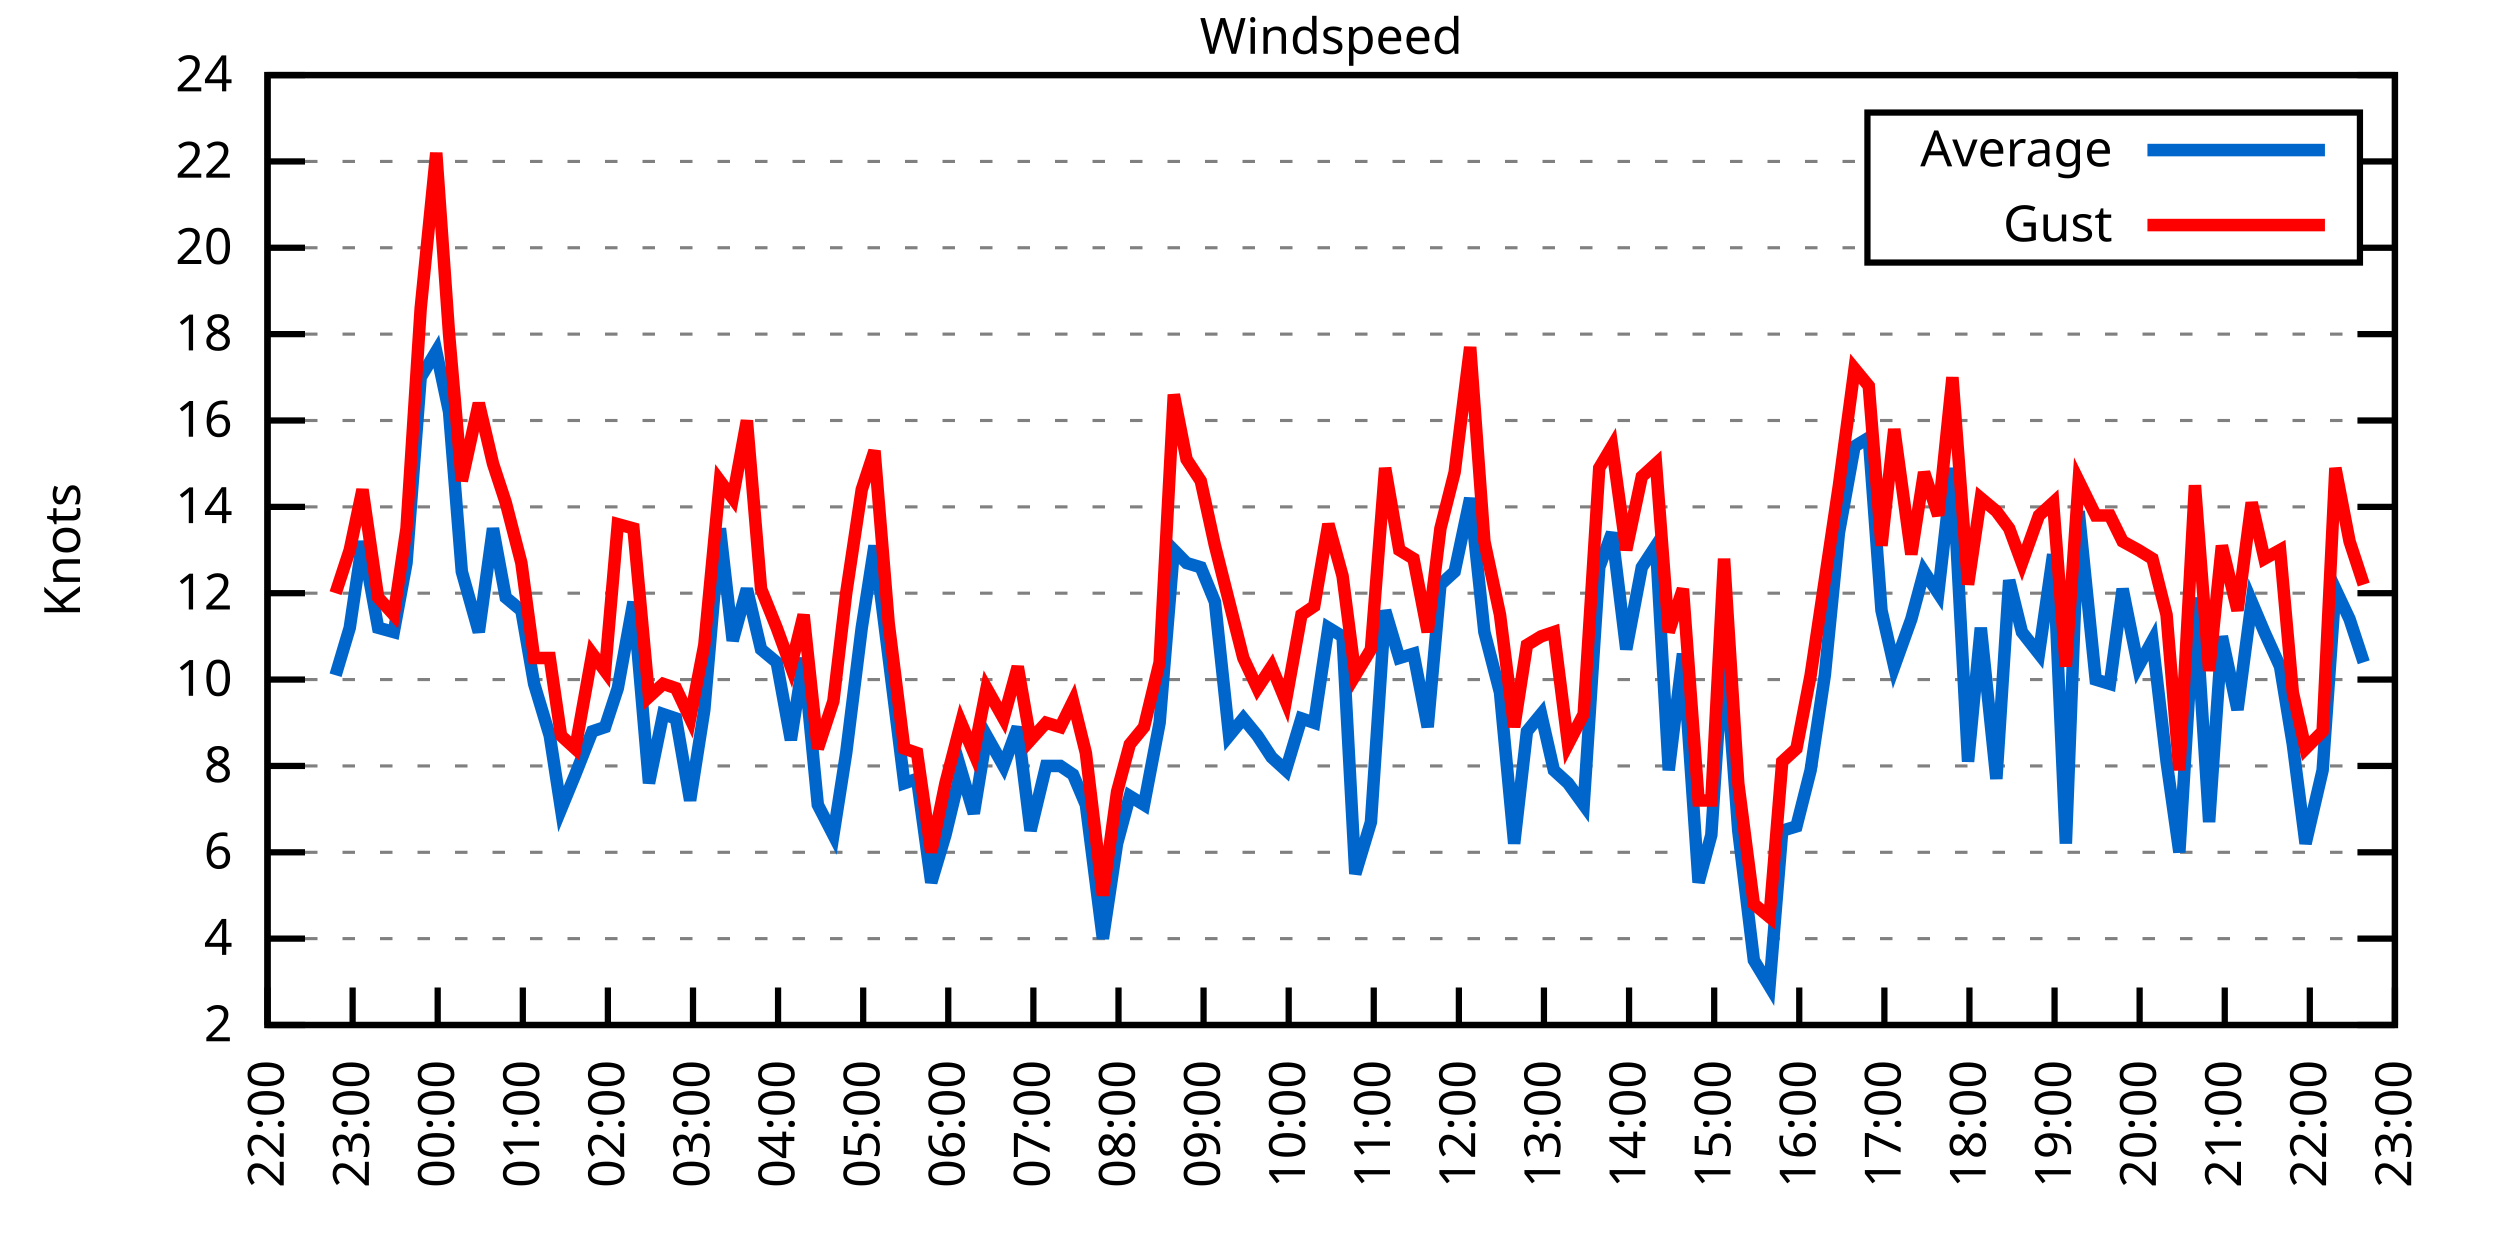
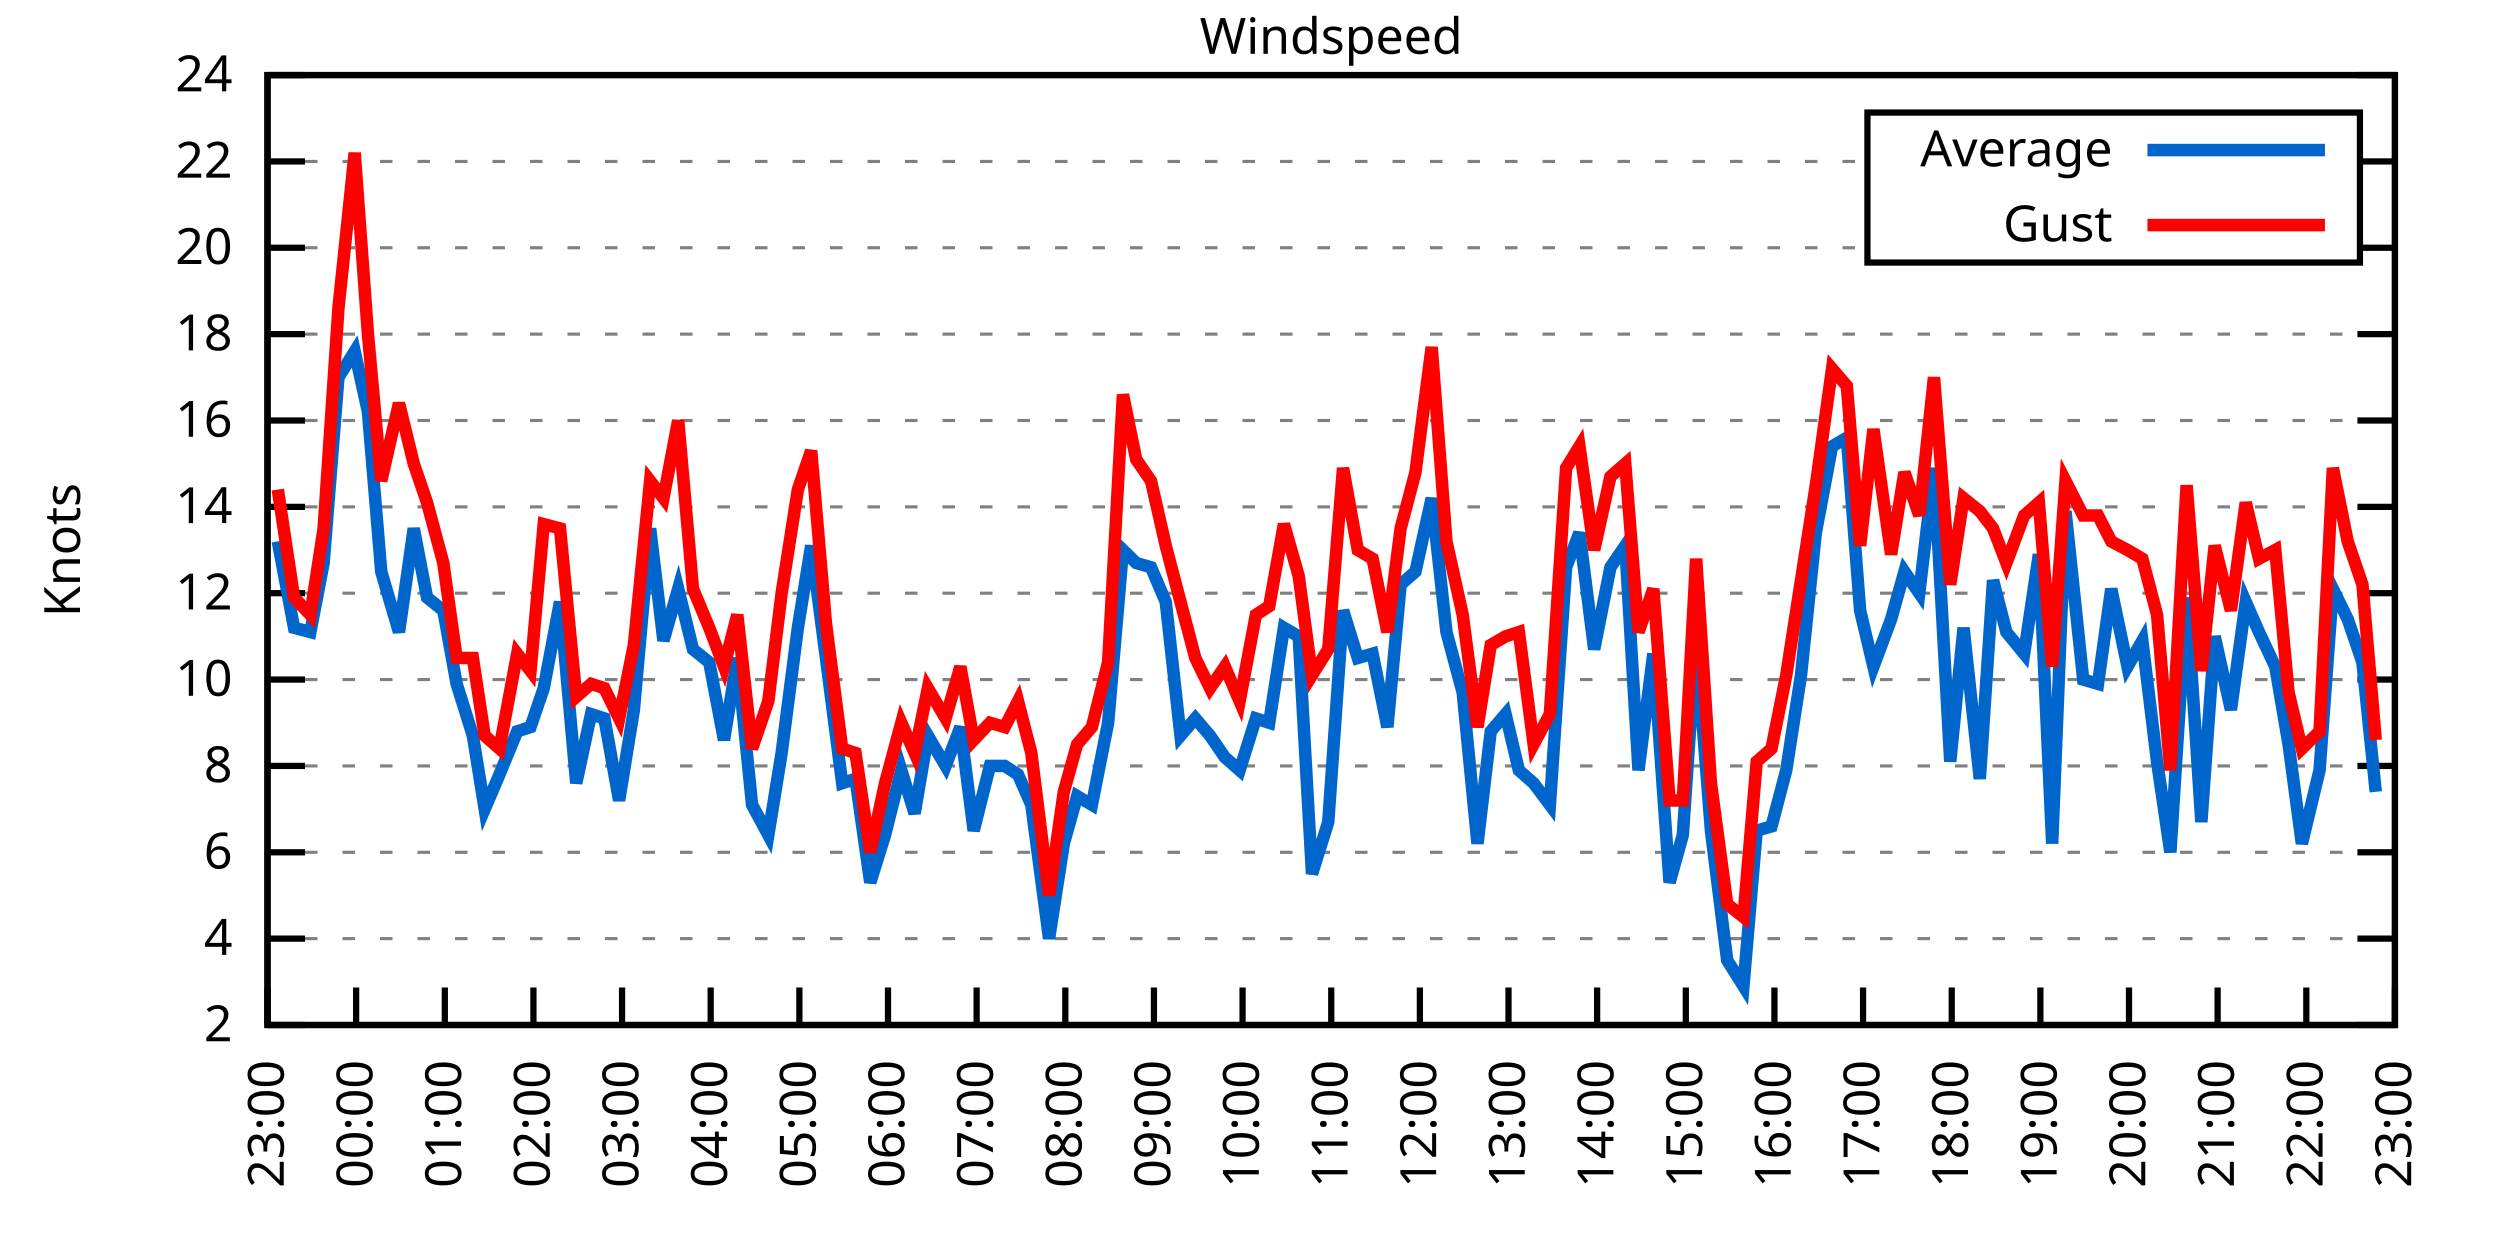
<svg xmlns="http://www.w3.org/2000/svg" xmlns:xlink="http://www.w3.org/1999/xlink" width="400" height="200" viewBox="0 0 400 200">
  <g id="gnuplot_canvas">
    <rect x="0" y="0" width="400" height="200" fill="none" />
    <defs>
      <circle id="gpDot" r="0.5" stroke-width="0.5" stroke="currentColor" />
      <path id="gpPt0" stroke-width="0.333" stroke="currentColor" d="M-1,0 h2 M0,-1 v2" />
      <path id="gpPt1" stroke-width="0.333" stroke="currentColor" d="M-1,-1 L1,1 M1,-1 L-1,1" />
      <path id="gpPt2" stroke-width="0.333" stroke="currentColor" d="M-1,0 L1,0 M0,-1 L0,1 M-1,-1 L1,1 M-1,1 L1,-1" />
      <rect id="gpPt3" stroke-width="0.333" stroke="currentColor" x="-1" y="-1" width="2" height="2" />
      <rect id="gpPt4" stroke-width="0.333" stroke="currentColor" fill="currentColor" x="-1" y="-1" width="2" height="2" />
      <circle id="gpPt5" stroke-width="0.333" stroke="currentColor" cx="0" cy="0" r="1" />
      <use xlink:href="#gpPt5" id="gpPt6" fill="currentColor" stroke="none" />
      <path id="gpPt7" stroke-width="0.333" stroke="currentColor" d="M0,-1.33 L-1.33,0.67 L1.33,0.67 z" />
      <use xlink:href="#gpPt7" id="gpPt8" fill="currentColor" stroke="none" />
      <use xlink:href="#gpPt7" id="gpPt9" stroke="currentColor" transform="rotate(180)" />
      <use xlink:href="#gpPt9" id="gpPt10" fill="currentColor" stroke="none" />
      <use xlink:href="#gpPt3" id="gpPt11" stroke="currentColor" transform="rotate(45)" />
      <use xlink:href="#gpPt11" id="gpPt12" fill="currentColor" stroke="none" />
      <path id="gpPt13" stroke-width="0.333" stroke="currentColor" d="M0,1.330 L1.265,0.411 L0.782,-1.067 L-0.782,-1.076 L-1.265,0.411 z" />
      <use xlink:href="#gpPt13" id="gpPt14" fill="currentColor" stroke="none" />
      <filter id="textbox" filterUnits="objectBoundingBox" x="0" y="0" height="1" width="1">
        <feFlood flood-color="white" flood-opacity="1" result="bgnd" />
        <feComposite in="SourceGraphic" in2="bgnd" operator="atop" />
      </filter>
      <filter id="greybox" filterUnits="objectBoundingBox" x="0" y="0" height="1" width="1">
        <feFlood flood-color="lightgrey" flood-opacity="1" result="grey" />
        <feComposite in="SourceGraphic" in2="grey" operator="atop" />
      </filter>
    </defs>
    <g fill="none" color="white" stroke="currentColor" stroke-width="1.00" stroke-linecap="butt" stroke-linejoin="miter">
</g>
    <g fill="none" color="black" stroke="currentColor" stroke-width="1.00" stroke-linecap="butt" stroke-linejoin="miter">
      <g stroke="none" shape-rendering="crispEdges">
        <polygon fill="rgb(255, 255, 255)" points="42.80,164.00 383.18,164.00 383.18,12.02 42.80,12.02 " />
      </g>
    </g>
    <g fill="none" color="black" stroke="currentColor" stroke-width="1.00" stroke-linecap="butt" stroke-linejoin="miter">
</g>
    <g fill="none" color="black" stroke="black" stroke-width="0.50" stroke-linecap="butt" stroke-linejoin="miter">
</g>
    <g fill="none" color="gray" stroke="currentColor" stroke-width="0.50" stroke-linecap="butt" stroke-linejoin="miter">
      <path stroke="gray" stroke-dasharray="2,4" class="gridline" d="M42.80,164.00 L383.19,164.00  " />
    </g>
    <g fill="none" color="gray" stroke="gray" stroke-width="1.00" stroke-linecap="butt" stroke-linejoin="miter">
</g>
    <g fill="none" color="black" stroke="currentColor" stroke-width="1.00" stroke-linecap="butt" stroke-linejoin="miter">
      <path stroke="black" d="M42.80,164.00 L48.80,164.00 M383.19,164.00 L377.19,164.00  " />
      <g transform="translate(37.20,166.60)" stroke="none" fill="black" font-family="Sans" font-size="8.00" text-anchor="end">
        <text>
          <tspan font-family="Sans"> 2</tspan>
        </text>
      </g>
    </g>
    <g fill="none" color="black" stroke="currentColor" stroke-width="1.00" stroke-linecap="butt" stroke-linejoin="miter">
</g>
    <g fill="none" color="black" stroke="black" stroke-width="0.50" stroke-linecap="butt" stroke-linejoin="miter">
</g>
    <g fill="none" color="gray" stroke="currentColor" stroke-width="0.50" stroke-linecap="butt" stroke-linejoin="miter">
      <path stroke="gray" stroke-dasharray="2,4" class="gridline" d="M42.80,150.18 L383.19,150.18  " />
    </g>
    <g fill="none" color="gray" stroke="gray" stroke-width="1.00" stroke-linecap="butt" stroke-linejoin="miter">
</g>
    <g fill="none" color="black" stroke="currentColor" stroke-width="1.00" stroke-linecap="butt" stroke-linejoin="miter">
      <path stroke="black" d="M42.80,150.18 L48.80,150.18 M383.19,150.18 L377.19,150.18  " />
      <g transform="translate(37.20,152.78)" stroke="none" fill="black" font-family="Sans" font-size="8.00" text-anchor="end">
        <text>
          <tspan font-family="Sans"> 4</tspan>
        </text>
      </g>
    </g>
    <g fill="none" color="black" stroke="currentColor" stroke-width="1.00" stroke-linecap="butt" stroke-linejoin="miter">
</g>
    <g fill="none" color="black" stroke="black" stroke-width="0.50" stroke-linecap="butt" stroke-linejoin="miter">
</g>
    <g fill="none" color="gray" stroke="currentColor" stroke-width="0.50" stroke-linecap="butt" stroke-linejoin="miter">
      <path stroke="gray" stroke-dasharray="2,4" class="gridline" d="M42.80,136.37 L383.19,136.37  " />
    </g>
    <g fill="none" color="gray" stroke="gray" stroke-width="1.00" stroke-linecap="butt" stroke-linejoin="miter">
</g>
    <g fill="none" color="black" stroke="currentColor" stroke-width="1.00" stroke-linecap="butt" stroke-linejoin="miter">
      <path stroke="black" d="M42.80,136.37 L48.80,136.37 M383.19,136.37 L377.19,136.37  " />
      <g transform="translate(37.20,138.97)" stroke="none" fill="black" font-family="Sans" font-size="8.00" text-anchor="end">
        <text>
          <tspan font-family="Sans"> 6</tspan>
        </text>
      </g>
    </g>
    <g fill="none" color="black" stroke="currentColor" stroke-width="1.00" stroke-linecap="butt" stroke-linejoin="miter">
</g>
    <g fill="none" color="black" stroke="black" stroke-width="0.50" stroke-linecap="butt" stroke-linejoin="miter">
</g>
    <g fill="none" color="gray" stroke="currentColor" stroke-width="0.50" stroke-linecap="butt" stroke-linejoin="miter">
      <path stroke="gray" stroke-dasharray="2,4" class="gridline" d="M42.80,122.55 L383.19,122.55  " />
    </g>
    <g fill="none" color="gray" stroke="gray" stroke-width="1.00" stroke-linecap="butt" stroke-linejoin="miter">
</g>
    <g fill="none" color="black" stroke="currentColor" stroke-width="1.00" stroke-linecap="butt" stroke-linejoin="miter">
      <path stroke="black" d="M42.80,122.55 L48.80,122.55 M383.19,122.55 L377.19,122.55  " />
      <g transform="translate(37.20,125.15)" stroke="none" fill="black" font-family="Sans" font-size="8.00" text-anchor="end">
        <text>
          <tspan font-family="Sans"> 8</tspan>
        </text>
      </g>
    </g>
    <g fill="none" color="black" stroke="currentColor" stroke-width="1.00" stroke-linecap="butt" stroke-linejoin="miter">
</g>
    <g fill="none" color="black" stroke="black" stroke-width="0.50" stroke-linecap="butt" stroke-linejoin="miter">
</g>
    <g fill="none" color="gray" stroke="currentColor" stroke-width="0.50" stroke-linecap="butt" stroke-linejoin="miter">
      <path stroke="gray" stroke-dasharray="2,4" class="gridline" d="M42.80,108.73 L383.19,108.73  " />
    </g>
    <g fill="none" color="gray" stroke="gray" stroke-width="1.00" stroke-linecap="butt" stroke-linejoin="miter">
</g>
    <g fill="none" color="black" stroke="currentColor" stroke-width="1.00" stroke-linecap="butt" stroke-linejoin="miter">
      <path stroke="black" d="M42.80,108.73 L48.80,108.73 M383.19,108.73 L377.19,108.73  " />
      <g transform="translate(37.20,111.33)" stroke="none" fill="black" font-family="Sans" font-size="8.00" text-anchor="end">
        <text>
          <tspan font-family="Sans"> 10</tspan>
        </text>
      </g>
    </g>
    <g fill="none" color="black" stroke="currentColor" stroke-width="1.00" stroke-linecap="butt" stroke-linejoin="miter">
</g>
    <g fill="none" color="black" stroke="black" stroke-width="0.50" stroke-linecap="butt" stroke-linejoin="miter">
</g>
    <g fill="none" color="gray" stroke="currentColor" stroke-width="0.50" stroke-linecap="butt" stroke-linejoin="miter">
      <path stroke="gray" stroke-dasharray="2,4" class="gridline" d="M42.80,94.91 L383.19,94.91  " />
    </g>
    <g fill="none" color="gray" stroke="gray" stroke-width="1.00" stroke-linecap="butt" stroke-linejoin="miter">
</g>
    <g fill="none" color="black" stroke="currentColor" stroke-width="1.00" stroke-linecap="butt" stroke-linejoin="miter">
      <path stroke="black" d="M42.80,94.91 L48.80,94.91 M383.19,94.91 L377.19,94.91  " />
      <g transform="translate(37.20,97.51)" stroke="none" fill="black" font-family="Sans" font-size="8.00" text-anchor="end">
        <text>
          <tspan font-family="Sans"> 12</tspan>
        </text>
      </g>
    </g>
    <g fill="none" color="black" stroke="currentColor" stroke-width="1.00" stroke-linecap="butt" stroke-linejoin="miter">
</g>
    <g fill="none" color="black" stroke="black" stroke-width="0.50" stroke-linecap="butt" stroke-linejoin="miter">
</g>
    <g fill="none" color="gray" stroke="currentColor" stroke-width="0.50" stroke-linecap="butt" stroke-linejoin="miter">
      <path stroke="gray" stroke-dasharray="2,4" class="gridline" d="M42.80,81.10 L383.19,81.10  " />
    </g>
    <g fill="none" color="gray" stroke="gray" stroke-width="1.00" stroke-linecap="butt" stroke-linejoin="miter">
</g>
    <g fill="none" color="black" stroke="currentColor" stroke-width="1.00" stroke-linecap="butt" stroke-linejoin="miter">
      <path stroke="black" d="M42.80,81.10 L48.80,81.10 M383.19,81.10 L377.19,81.10  " />
      <g transform="translate(37.20,83.70)" stroke="none" fill="black" font-family="Sans" font-size="8.00" text-anchor="end">
        <text>
          <tspan font-family="Sans"> 14</tspan>
        </text>
      </g>
    </g>
    <g fill="none" color="black" stroke="currentColor" stroke-width="1.00" stroke-linecap="butt" stroke-linejoin="miter">
</g>
    <g fill="none" color="black" stroke="black" stroke-width="0.50" stroke-linecap="butt" stroke-linejoin="miter">
</g>
    <g fill="none" color="gray" stroke="currentColor" stroke-width="0.50" stroke-linecap="butt" stroke-linejoin="miter">
      <path stroke="gray" stroke-dasharray="2,4" class="gridline" d="M42.80,67.28 L383.19,67.28  " />
    </g>
    <g fill="none" color="gray" stroke="gray" stroke-width="1.00" stroke-linecap="butt" stroke-linejoin="miter">
</g>
    <g fill="none" color="black" stroke="currentColor" stroke-width="1.00" stroke-linecap="butt" stroke-linejoin="miter">
      <path stroke="black" d="M42.80,67.28 L48.80,67.28 M383.19,67.28 L377.19,67.28  " />
      <g transform="translate(37.20,69.88)" stroke="none" fill="black" font-family="Sans" font-size="8.00" text-anchor="end">
        <text>
          <tspan font-family="Sans"> 16</tspan>
        </text>
      </g>
    </g>
    <g fill="none" color="black" stroke="currentColor" stroke-width="1.00" stroke-linecap="butt" stroke-linejoin="miter">
</g>
    <g fill="none" color="black" stroke="black" stroke-width="0.50" stroke-linecap="butt" stroke-linejoin="miter">
</g>
    <g fill="none" color="gray" stroke="currentColor" stroke-width="0.50" stroke-linecap="butt" stroke-linejoin="miter">
      <path stroke="gray" stroke-dasharray="2,4" class="gridline" d="M42.80,53.46 L383.19,53.46  " />
    </g>
    <g fill="none" color="gray" stroke="gray" stroke-width="1.00" stroke-linecap="butt" stroke-linejoin="miter">
</g>
    <g fill="none" color="black" stroke="currentColor" stroke-width="1.00" stroke-linecap="butt" stroke-linejoin="miter">
      <path stroke="black" d="M42.80,53.46 L48.80,53.46 M383.19,53.46 L377.19,53.46  " />
      <g transform="translate(37.20,56.06)" stroke="none" fill="black" font-family="Sans" font-size="8.00" text-anchor="end">
        <text>
          <tspan font-family="Sans"> 18</tspan>
        </text>
      </g>
    </g>
    <g fill="none" color="black" stroke="currentColor" stroke-width="1.00" stroke-linecap="butt" stroke-linejoin="miter">
</g>
    <g fill="none" color="black" stroke="black" stroke-width="0.50" stroke-linecap="butt" stroke-linejoin="miter">
</g>
    <g fill="none" color="gray" stroke="currentColor" stroke-width="0.50" stroke-linecap="butt" stroke-linejoin="miter">
      <path stroke="gray" stroke-dasharray="2,4" class="gridline" d="M42.80,39.64 L298.79,39.64 M377.59,39.64 L383.19,39.64  " />
    </g>
    <g fill="none" color="gray" stroke="gray" stroke-width="1.00" stroke-linecap="butt" stroke-linejoin="miter">
</g>
    <g fill="none" color="black" stroke="currentColor" stroke-width="1.00" stroke-linecap="butt" stroke-linejoin="miter">
      <path stroke="black" d="M42.80,39.64 L48.80,39.64 M383.19,39.64 L377.19,39.64  " />
      <g transform="translate(37.20,42.24)" stroke="none" fill="black" font-family="Sans" font-size="8.00" text-anchor="end">
        <text>
          <tspan font-family="Sans"> 20</tspan>
        </text>
      </g>
    </g>
    <g fill="none" color="black" stroke="currentColor" stroke-width="1.00" stroke-linecap="butt" stroke-linejoin="miter">
</g>
    <g fill="none" color="black" stroke="black" stroke-width="0.50" stroke-linecap="butt" stroke-linejoin="miter">
</g>
    <g fill="none" color="gray" stroke="currentColor" stroke-width="0.50" stroke-linecap="butt" stroke-linejoin="miter">
      <path stroke="gray" stroke-dasharray="2,4" class="gridline" d="M42.80,25.83 L298.79,25.83 M377.59,25.83 L383.19,25.83  " />
    </g>
    <g fill="none" color="gray" stroke="gray" stroke-width="1.00" stroke-linecap="butt" stroke-linejoin="miter">
</g>
    <g fill="none" color="black" stroke="currentColor" stroke-width="1.00" stroke-linecap="butt" stroke-linejoin="miter">
      <path stroke="black" d="M42.80,25.83 L48.80,25.83 M383.19,25.83 L377.19,25.83  " />
      <g transform="translate(37.20,28.43)" stroke="none" fill="black" font-family="Sans" font-size="8.00" text-anchor="end">
        <text>
          <tspan font-family="Sans"> 22</tspan>
        </text>
      </g>
    </g>
    <g fill="none" color="black" stroke="currentColor" stroke-width="1.00" stroke-linecap="butt" stroke-linejoin="miter">
</g>
    <g fill="none" color="black" stroke="black" stroke-width="0.50" stroke-linecap="butt" stroke-linejoin="miter">
</g>
    <g fill="none" color="gray" stroke="currentColor" stroke-width="0.50" stroke-linecap="butt" stroke-linejoin="miter">
      <path stroke="gray" stroke-dasharray="2,4" class="gridline" d="M42.80,12.01 L383.19,12.01  " />
    </g>
    <g fill="none" color="gray" stroke="gray" stroke-width="1.00" stroke-linecap="butt" stroke-linejoin="miter">
</g>
    <g fill="none" color="black" stroke="currentColor" stroke-width="1.00" stroke-linecap="butt" stroke-linejoin="miter">
      <path stroke="black" d="M42.80,12.01 L48.80,12.01 M383.19,12.01 L377.19,12.01  " />
      <g transform="translate(37.20,14.61)" stroke="none" fill="black" font-family="Sans" font-size="8.00" text-anchor="end">
        <text>
          <tspan font-family="Sans"> 24</tspan>
        </text>
      </g>
    </g>
    <g fill="none" color="black" stroke="currentColor" stroke-width="1.00" stroke-linecap="butt" stroke-linejoin="miter">
      <path stroke="black" d="M42.80,164.00 L42.80,158.00  " />
      <g transform="translate(45.40,169.60) rotate(270.00)" stroke="none" fill="black" font-family="Sans" font-size="8.00" text-anchor="end">
        <text>
-           <tspan font-family="Sans">22:00</tspan>
-         </text>
-       </g>
-     </g>
-     <g fill="none" color="black" stroke="currentColor" stroke-width="1.00" stroke-linecap="butt" stroke-linejoin="miter">
-       <path stroke="black" d="M56.42,164.00 L56.42,158.00  " />
-       <g transform="translate(59.02,169.60) rotate(270.00)" stroke="none" fill="black" font-family="Sans" font-size="8.00" text-anchor="end">
-         <text>
          <tspan font-family="Sans">23:00</tspan>
        </text>
      </g>
    </g>
    <g fill="none" color="black" stroke="currentColor" stroke-width="1.00" stroke-linecap="butt" stroke-linejoin="miter">
-       <path stroke="black" d="M70.03,164.00 L70.03,158.00  " />
-       <g transform="translate(72.63,169.60) rotate(270.00)" stroke="none" fill="black" font-family="Sans" font-size="8.00" text-anchor="end">
+       <path stroke="black" d="M56.98,164.00 L56.98,158.00  " />
+       <g transform="translate(59.58,169.60) rotate(270.00)" stroke="none" fill="black" font-family="Sans" font-size="8.00" text-anchor="end">
        <text>
          <tspan font-family="Sans">00:00</tspan>
        </text>
      </g>
    </g>
    <g fill="none" color="black" stroke="currentColor" stroke-width="1.00" stroke-linecap="butt" stroke-linejoin="miter">
-       <path stroke="black" d="M83.65,164.00 L83.65,158.00  " />
-       <g transform="translate(86.25,169.60) rotate(270.00)" stroke="none" fill="black" font-family="Sans" font-size="8.00" text-anchor="end">
+       <path stroke="black" d="M71.17,164.00 L71.17,158.00  " />
+       <g transform="translate(73.77,169.60) rotate(270.00)" stroke="none" fill="black" font-family="Sans" font-size="8.00" text-anchor="end">
        <text>
          <tspan font-family="Sans">01:00</tspan>
        </text>
      </g>
    </g>
    <g fill="none" color="black" stroke="currentColor" stroke-width="1.00" stroke-linecap="butt" stroke-linejoin="miter">
-       <path stroke="black" d="M97.26,164.00 L97.26,158.00  " />
-       <g transform="translate(99.86,169.60) rotate(270.00)" stroke="none" fill="black" font-family="Sans" font-size="8.00" text-anchor="end">
+       <path stroke="black" d="M85.35,164.00 L85.35,158.00  " />
+       <g transform="translate(87.95,169.60) rotate(270.00)" stroke="none" fill="black" font-family="Sans" font-size="8.00" text-anchor="end">
        <text>
          <tspan font-family="Sans">02:00</tspan>
        </text>
      </g>
    </g>
    <g fill="none" color="black" stroke="currentColor" stroke-width="1.00" stroke-linecap="butt" stroke-linejoin="miter">
-       <path stroke="black" d="M110.88,164.00 L110.88,158.00  " />
-       <g transform="translate(113.48,169.60) rotate(270.00)" stroke="none" fill="black" font-family="Sans" font-size="8.00" text-anchor="end">
+       <path stroke="black" d="M99.53,164.00 L99.53,158.00  " />
+       <g transform="translate(102.13,169.60) rotate(270.00)" stroke="none" fill="black" font-family="Sans" font-size="8.00" text-anchor="end">
        <text>
          <tspan font-family="Sans">03:00</tspan>
        </text>
      </g>
    </g>
    <g fill="none" color="black" stroke="currentColor" stroke-width="1.00" stroke-linecap="butt" stroke-linejoin="miter">
-       <path stroke="black" d="M124.49,164.00 L124.49,158.00  " />
-       <g transform="translate(127.09,169.60) rotate(270.00)" stroke="none" fill="black" font-family="Sans" font-size="8.00" text-anchor="end">
+       <path stroke="black" d="M113.71,164.00 L113.71,158.00  " />
+       <g transform="translate(116.31,169.60) rotate(270.00)" stroke="none" fill="black" font-family="Sans" font-size="8.00" text-anchor="end">
        <text>
          <tspan font-family="Sans">04:00</tspan>
        </text>
      </g>
    </g>
    <g fill="none" color="black" stroke="currentColor" stroke-width="1.00" stroke-linecap="butt" stroke-linejoin="miter">
-       <path stroke="black" d="M138.11,164.00 L138.11,158.00  " />
-       <g transform="translate(140.71,169.60) rotate(270.00)" stroke="none" fill="black" font-family="Sans" font-size="8.00" text-anchor="end">
+       <path stroke="black" d="M127.90,164.00 L127.90,158.00  " />
+       <g transform="translate(130.50,169.60) rotate(270.00)" stroke="none" fill="black" font-family="Sans" font-size="8.00" text-anchor="end">
        <text>
          <tspan font-family="Sans">05:00</tspan>
        </text>
      </g>
    </g>
    <g fill="none" color="black" stroke="currentColor" stroke-width="1.00" stroke-linecap="butt" stroke-linejoin="miter">
-       <path stroke="black" d="M151.72,164.00 L151.72,158.00  " />
-       <g transform="translate(154.32,169.60) rotate(270.00)" stroke="none" fill="black" font-family="Sans" font-size="8.00" text-anchor="end">
+       <path stroke="black" d="M142.08,164.00 L142.08,158.00  " />
+       <g transform="translate(144.68,169.60) rotate(270.00)" stroke="none" fill="black" font-family="Sans" font-size="8.00" text-anchor="end">
        <text>
          <tspan font-family="Sans">06:00</tspan>
        </text>
      </g>
    </g>
    <g fill="none" color="black" stroke="currentColor" stroke-width="1.00" stroke-linecap="butt" stroke-linejoin="miter">
-       <path stroke="black" d="M165.34,164.00 L165.34,158.00  " />
-       <g transform="translate(167.94,169.60) rotate(270.00)" stroke="none" fill="black" font-family="Sans" font-size="8.00" text-anchor="end">
+       <path stroke="black" d="M156.26,164.00 L156.26,158.00  " />
+       <g transform="translate(158.86,169.60) rotate(270.00)" stroke="none" fill="black" font-family="Sans" font-size="8.00" text-anchor="end">
        <text>
          <tspan font-family="Sans">07:00</tspan>
        </text>
      </g>
    </g>
    <g fill="none" color="black" stroke="currentColor" stroke-width="1.00" stroke-linecap="butt" stroke-linejoin="miter">
-       <path stroke="black" d="M178.96,164.00 L178.96,158.00  " />
-       <g transform="translate(181.56,169.60) rotate(270.00)" stroke="none" fill="black" font-family="Sans" font-size="8.00" text-anchor="end">
+       <path stroke="black" d="M170.45,164.00 L170.45,158.00  " />
+       <g transform="translate(173.05,169.60) rotate(270.00)" stroke="none" fill="black" font-family="Sans" font-size="8.00" text-anchor="end">
        <text>
          <tspan font-family="Sans">08:00</tspan>
        </text>
      </g>
    </g>
    <g fill="none" color="black" stroke="currentColor" stroke-width="1.00" stroke-linecap="butt" stroke-linejoin="miter">
-       <path stroke="black" d="M192.57,164.00 L192.57,158.00  " />
-       <g transform="translate(195.17,169.60) rotate(270.00)" stroke="none" fill="black" font-family="Sans" font-size="8.00" text-anchor="end">
+       <path stroke="black" d="M184.63,164.00 L184.63,158.00  " />
+       <g transform="translate(187.23,169.60) rotate(270.00)" stroke="none" fill="black" font-family="Sans" font-size="8.00" text-anchor="end">
        <text>
          <tspan font-family="Sans">09:00</tspan>
        </text>
      </g>
    </g>
    <g fill="none" color="black" stroke="currentColor" stroke-width="1.00" stroke-linecap="butt" stroke-linejoin="miter">
-       <path stroke="black" d="M206.19,164.00 L206.19,158.00  " />
-       <g transform="translate(208.79,169.60) rotate(270.00)" stroke="none" fill="black" font-family="Sans" font-size="8.00" text-anchor="end">
+       <path stroke="black" d="M198.81,164.00 L198.81,158.00  " />
+       <g transform="translate(201.41,169.60) rotate(270.00)" stroke="none" fill="black" font-family="Sans" font-size="8.00" text-anchor="end">
        <text>
          <tspan font-family="Sans">10:00</tspan>
        </text>
      </g>
    </g>
    <g fill="none" color="black" stroke="currentColor" stroke-width="1.00" stroke-linecap="butt" stroke-linejoin="miter">
-       <path stroke="black" d="M219.80,164.00 L219.80,158.00  " />
-       <g transform="translate(222.40,169.60) rotate(270.00)" stroke="none" fill="black" font-family="Sans" font-size="8.00" text-anchor="end">
+       <path stroke="black" d="M213.00,164.00 L213.00,158.00  " />
+       <g transform="translate(215.60,169.60) rotate(270.00)" stroke="none" fill="black" font-family="Sans" font-size="8.00" text-anchor="end">
        <text>
          <tspan font-family="Sans">11:00</tspan>
        </text>
      </g>
    </g>
    <g fill="none" color="black" stroke="currentColor" stroke-width="1.00" stroke-linecap="butt" stroke-linejoin="miter">
-       <path stroke="black" d="M233.42,164.00 L233.42,158.00  " />
-       <g transform="translate(236.02,169.60) rotate(270.00)" stroke="none" fill="black" font-family="Sans" font-size="8.00" text-anchor="end">
+       <path stroke="black" d="M227.18,164.00 L227.18,158.00  " />
+       <g transform="translate(229.78,169.60) rotate(270.00)" stroke="none" fill="black" font-family="Sans" font-size="8.00" text-anchor="end">
        <text>
          <tspan font-family="Sans">12:00</tspan>
        </text>
      </g>
    </g>
    <g fill="none" color="black" stroke="currentColor" stroke-width="1.00" stroke-linecap="butt" stroke-linejoin="miter">
-       <path stroke="black" d="M247.03,164.00 L247.03,158.00  " />
-       <g transform="translate(249.63,169.60) rotate(270.00)" stroke="none" fill="black" font-family="Sans" font-size="8.00" text-anchor="end">
+       <path stroke="black" d="M241.36,164.00 L241.36,158.00  " />
+       <g transform="translate(243.96,169.60) rotate(270.00)" stroke="none" fill="black" font-family="Sans" font-size="8.00" text-anchor="end">
        <text>
          <tspan font-family="Sans">13:00</tspan>
        </text>
      </g>
    </g>
    <g fill="none" color="black" stroke="currentColor" stroke-width="1.00" stroke-linecap="butt" stroke-linejoin="miter">
-       <path stroke="black" d="M260.65,164.00 L260.65,158.00  " />
-       <g transform="translate(263.25,169.60) rotate(270.00)" stroke="none" fill="black" font-family="Sans" font-size="8.00" text-anchor="end">
+       <path stroke="black" d="M255.54,164.00 L255.54,158.00  " />
+       <g transform="translate(258.14,169.60) rotate(270.00)" stroke="none" fill="black" font-family="Sans" font-size="8.00" text-anchor="end">
        <text>
          <tspan font-family="Sans">14:00</tspan>
        </text>
      </g>
    </g>
    <g fill="none" color="black" stroke="currentColor" stroke-width="1.00" stroke-linecap="butt" stroke-linejoin="miter">
-       <path stroke="black" d="M274.27,164.00 L274.27,158.00  " />
-       <g transform="translate(276.87,169.60) rotate(270.00)" stroke="none" fill="black" font-family="Sans" font-size="8.00" text-anchor="end">
+       <path stroke="black" d="M269.73,164.00 L269.73,158.00  " />
+       <g transform="translate(272.33,169.60) rotate(270.00)" stroke="none" fill="black" font-family="Sans" font-size="8.00" text-anchor="end">
        <text>
          <tspan font-family="Sans">15:00</tspan>
        </text>
      </g>
    </g>
    <g fill="none" color="black" stroke="currentColor" stroke-width="1.00" stroke-linecap="butt" stroke-linejoin="miter">
-       <path stroke="black" d="M287.88,164.00 L287.88,158.00  " />
-       <g transform="translate(290.48,169.60) rotate(270.00)" stroke="none" fill="black" font-family="Sans" font-size="8.00" text-anchor="end">
+       <path stroke="black" d="M283.91,164.00 L283.91,158.00  " />
+       <g transform="translate(286.51,169.60) rotate(270.00)" stroke="none" fill="black" font-family="Sans" font-size="8.00" text-anchor="end">
        <text>
          <tspan font-family="Sans">16:00</tspan>
        </text>
      </g>
    </g>
    <g fill="none" color="black" stroke="currentColor" stroke-width="1.00" stroke-linecap="butt" stroke-linejoin="miter">
-       <path stroke="black" d="M301.50,164.00 L301.50,158.00  " />
-       <g transform="translate(304.10,169.60) rotate(270.00)" stroke="none" fill="black" font-family="Sans" font-size="8.00" text-anchor="end">
+       <path stroke="black" d="M298.09,164.00 L298.09,158.00  " />
+       <g transform="translate(300.69,169.60) rotate(270.00)" stroke="none" fill="black" font-family="Sans" font-size="8.00" text-anchor="end">
        <text>
          <tspan font-family="Sans">17:00</tspan>
        </text>
      </g>
    </g>
    <g fill="none" color="black" stroke="currentColor" stroke-width="1.00" stroke-linecap="butt" stroke-linejoin="miter">
-       <path stroke="black" d="M315.11,164.00 L315.11,158.00  " />
-       <g transform="translate(317.71,169.60) rotate(270.00)" stroke="none" fill="black" font-family="Sans" font-size="8.00" text-anchor="end">
+       <path stroke="black" d="M312.28,164.00 L312.28,158.00  " />
+       <g transform="translate(314.88,169.60) rotate(270.00)" stroke="none" fill="black" font-family="Sans" font-size="8.00" text-anchor="end">
        <text>
          <tspan font-family="Sans">18:00</tspan>
        </text>
      </g>
    </g>
    <g fill="none" color="black" stroke="currentColor" stroke-width="1.00" stroke-linecap="butt" stroke-linejoin="miter">
-       <path stroke="black" d="M328.73,164.00 L328.73,158.00  " />
-       <g transform="translate(331.33,169.60) rotate(270.00)" stroke="none" fill="black" font-family="Sans" font-size="8.00" text-anchor="end">
+       <path stroke="black" d="M326.46,164.00 L326.46,158.00  " />
+       <g transform="translate(329.06,169.60) rotate(270.00)" stroke="none" fill="black" font-family="Sans" font-size="8.00" text-anchor="end">
        <text>
          <tspan font-family="Sans">19:00</tspan>
        </text>
      </g>
    </g>
    <g fill="none" color="black" stroke="currentColor" stroke-width="1.00" stroke-linecap="butt" stroke-linejoin="miter">
-       <path stroke="black" d="M342.34,164.00 L342.34,158.00  " />
-       <g transform="translate(344.94,169.60) rotate(270.00)" stroke="none" fill="black" font-family="Sans" font-size="8.00" text-anchor="end">
+       <path stroke="black" d="M340.64,164.00 L340.64,158.00  " />
+       <g transform="translate(343.24,169.60) rotate(270.00)" stroke="none" fill="black" font-family="Sans" font-size="8.00" text-anchor="end">
        <text>
          <tspan font-family="Sans">20:00</tspan>
        </text>
      </g>
    </g>
    <g fill="none" color="black" stroke="currentColor" stroke-width="1.00" stroke-linecap="butt" stroke-linejoin="miter">
-       <path stroke="black" d="M355.96,164.00 L355.96,158.00  " />
-       <g transform="translate(358.56,169.60) rotate(270.00)" stroke="none" fill="black" font-family="Sans" font-size="8.00" text-anchor="end">
+       <path stroke="black" d="M354.82,164.00 L354.82,158.00  " />
+       <g transform="translate(357.42,169.60) rotate(270.00)" stroke="none" fill="black" font-family="Sans" font-size="8.00" text-anchor="end">
        <text>
          <tspan font-family="Sans">21:00</tspan>
        </text>
      </g>
    </g>
    <g fill="none" color="black" stroke="currentColor" stroke-width="1.00" stroke-linecap="butt" stroke-linejoin="miter">
-       <path stroke="black" d="M369.57,164.00 L369.57,158.00  " />
-       <g transform="translate(372.17,169.60) rotate(270.00)" stroke="none" fill="black" font-family="Sans" font-size="8.00" text-anchor="end">
+       <path stroke="black" d="M369.01,164.00 L369.01,158.00  " />
+       <g transform="translate(371.61,169.60) rotate(270.00)" stroke="none" fill="black" font-family="Sans" font-size="8.00" text-anchor="end">
        <text>
          <tspan font-family="Sans">22:00</tspan>
        </text>
      </g>
    </g>
    <g fill="none" color="black" stroke="currentColor" stroke-width="1.00" stroke-linecap="butt" stroke-linejoin="miter">
      <path stroke="black" d="M383.19,164.00 L383.19,158.00  " />
      <g transform="translate(385.79,169.60) rotate(270.00)" stroke="none" fill="black" font-family="Sans" font-size="8.00" text-anchor="end">
        <text>
          <tspan font-family="Sans">23:00</tspan>
        </text>
      </g>
    </g>
    <g fill="none" color="black" stroke="currentColor" stroke-width="1.00" stroke-linecap="butt" stroke-linejoin="miter">
</g>
    <g fill="none" color="black" stroke="currentColor" stroke-width="1.00" stroke-linecap="butt" stroke-linejoin="miter">
      <path stroke="black" d="M42.80,12.01 L42.80,164.00 L383.19,164.00 L383.19,12.01 L42.80,12.01 Z  " />
    </g>
    <g fill="none" color="black" stroke="currentColor" stroke-width="1.00" stroke-linecap="butt" stroke-linejoin="miter">
</g>
    <g fill="none" color="black" stroke="currentColor" stroke-width="1.00" stroke-linecap="butt" stroke-linejoin="miter">
      <path stroke="black" d="M298.79,42.01 L298.79,18.01 L377.59,18.01 L377.59,42.01 L298.79,42.01 Z  " />
    </g>
    <g id="Windspeed_plot_1">
      <g fill="none" color="white" stroke="black" stroke-width="2.00" stroke-linecap="butt" stroke-linejoin="miter">
</g>
      <g fill="none" color="black" stroke="currentColor" stroke-width="2.00" stroke-linecap="butt" stroke-linejoin="miter">
        <g transform="translate(337.99,26.61)" stroke="none" fill="black" font-family="Sans" font-size="8.00" text-anchor="end">
          <text>
            <tspan font-family="Sans">Average</tspan>
          </text>
        </g>
      </g>
      <g fill="none" color="black" stroke="currentColor" stroke-width="2.00" stroke-linecap="butt" stroke-linejoin="miter">
-         <path stroke="rgb(  0, 102, 204)" d="M343.59,24.01 L371.99,24.01 M53.69,108.04 L55.96,100.44 L58.00,86.62 L60.50,100.44 L63.00,101.13 L65.04,90.08   L67.31,60.37 L69.80,56.23 L71.85,65.90 L73.89,91.46 L76.61,101.13 L78.88,84.55 L80.92,95.60 L83.42,97.68   L85.46,109.42 L87.96,117.71 L89.77,129.46 L92.04,123.93 L94.77,117.02 L96.81,116.33 L98.85,110.11 L101.35,96.30   L103.84,125.31 L106.11,114.26 L108.15,114.95 L110.42,128.08 L112.69,113.57 L115.19,84.55 L117.23,102.51 L119.50,94.22   L121.77,103.89 L124.27,105.97 L126.54,118.40 L128.58,105.28 L130.85,128.77 L133.34,133.60 L135.39,120.48 L137.88,100.44   L139.92,87.31 L142.19,105.28 L144.69,125.31 L146.73,124.62 L149.00,141.20 L151.27,133.60 L153.77,123.24 L155.81,130.15   L157.85,117.71 L160.57,122.55 L162.84,116.33 L164.89,132.91 L167.38,122.55 L169.65,122.55 L171.69,123.93 L173.74,128.77   L176.46,150.18 L178.73,134.98 L180.77,127.38 L183.04,128.77 L185.54,115.64 L187.81,88.00 L189.85,90.08 L192.12,90.77   L194.39,96.30 L196.66,117.71 L198.93,114.95 L201.19,117.71 L203.46,121.17 L205.73,123.24 L208.23,114.95 L210.27,115.64   L212.54,100.44 L214.81,101.82 L216.85,139.82 L219.35,131.53 L221.62,97.68 L223.89,105.28 L226.16,104.59 L228.43,116.33   L230.47,93.53 L232.74,91.46 L235.23,79.71 L237.50,101.13 L240.00,110.80 L242.27,134.98 L244.31,117.02 L246.58,114.26   L248.62,123.24 L250.89,125.31 L253.39,128.77 L255.88,90.77 L257.93,85.24 L260.20,103.89 L262.69,90.77 L264.96,87.31   L267.00,123.24 L269.27,104.59 L271.77,141.20 L273.81,133.60 L275.85,102.51 L278.12,132.91 L280.62,153.64 L283.12,157.78   L285.16,132.91 L287.43,132.22 L289.70,123.24 L291.97,108.04 L294.23,85.24 L296.73,71.42 L299.00,70.04 L301.04,97.68   L303.08,106.66 L305.81,99.06 L307.85,91.46 L310.12,94.91 L312.39,74.88 L314.89,121.86 L316.93,100.44 L319.42,124.62   L321.47,92.84 L323.51,101.13 L326.23,104.59 L328.50,88.70 L330.54,134.98 L332.59,81.79 L335.31,108.73 L337.58,109.42   L339.62,94.22 L342.12,106.66 L344.39,102.51 L346.65,121.86 L348.70,136.37 L351.19,95.60 L353.46,131.53 L355.50,101.82   L358.00,113.57 L360.27,96.30 L362.31,101.13 L364.81,106.66 L366.85,119.09 L368.89,134.98 L371.62,123.24 L373.66,94.22   L375.93,99.06 L378.20,105.97  " />
+         <path stroke="rgb(  0, 102, 204)" d="M343.59,24.01 L371.99,24.01 M44.45,86.62 L47.05,100.44 L49.66,101.13 L51.78,90.08 L54.15,60.37 L56.75,56.23   L58.87,65.90 L61.00,91.46 L63.84,101.13 L66.20,84.55 L68.33,95.60 L70.93,97.68 L73.06,109.42 L75.66,117.71   L77.55,129.46 L79.91,123.93 L82.75,117.02 L84.88,116.33 L87.00,110.11 L89.60,96.30 L92.20,125.31 L94.57,114.26   L96.70,114.95 L99.06,128.08 L101.42,113.57 L104.02,84.55 L106.15,102.51 L108.51,94.22 L110.88,103.89 L113.48,105.97   L115.84,118.40 L117.97,105.28 L120.33,128.77 L122.93,133.60 L125.06,120.48 L127.66,100.44 L129.79,87.31 L132.15,105.28   L134.75,125.31 L136.88,124.62 L139.24,141.20 L141.61,133.60 L144.21,123.24 L146.34,130.15 L148.46,117.71 L151.30,122.55   L153.66,116.33 L155.79,132.91 L158.39,122.55 L160.75,122.55 L162.88,123.93 L165.01,128.77 L167.85,150.18 L170.21,134.98   L172.34,127.38 L174.70,128.77 L177.30,115.64 L179.67,88.00 L181.79,90.08 L184.16,90.77 L186.52,96.30 L188.88,117.71   L191.25,114.95 L193.61,117.71 L195.98,121.17 L198.34,123.24 L200.94,114.95 L203.07,115.64 L205.43,100.44 L207.79,101.82   L209.92,139.82 L212.52,131.53 L214.89,97.68 L217.25,105.28 L219.61,104.59 L221.98,116.33 L224.10,93.53 L226.47,91.46   L229.07,79.71 L231.43,101.13 L234.03,110.80 L236.40,134.98 L238.52,117.02 L240.89,114.26 L243.02,123.24 L245.38,125.31   L247.98,128.77 L250.58,90.77 L252.71,85.24 L255.07,103.89 L257.67,90.77 L260.04,87.31 L262.16,123.24 L264.53,104.59   L267.13,141.20 L269.25,133.60 L271.38,102.51 L273.75,132.91 L276.35,153.64 L278.95,157.78 L281.07,132.91 L283.44,132.22   L285.80,123.24 L288.16,108.04 L290.53,85.24 L293.13,71.42 L295.49,70.04 L297.62,97.68 L299.75,106.66 L302.58,99.06   L304.71,91.46 L307.08,94.91 L309.44,74.88 L312.04,121.86 L314.17,100.44 L316.77,124.62 L318.89,92.84 L321.02,101.13   L323.86,104.59 L326.22,88.70 L328.35,134.98 L330.48,81.79 L333.31,108.73 L335.68,109.42 L337.80,94.22 L340.40,106.66   L342.77,102.51 L345.13,121.86 L347.26,136.37 L349.86,95.60 L352.22,131.53 L354.35,101.82 L356.95,113.57 L359.32,96.30   L361.44,101.13 L364.04,106.66 L366.17,119.09 L368.30,134.98 L371.13,123.24 L373.26,94.22 L375.63,99.06 L377.99,105.97   L380.12,126.69  " />
      </g>
    </g>
    <g id="Windspeed_plot_2">
      <g fill="none" color="black" stroke="currentColor" stroke-width="2.00" stroke-linecap="butt" stroke-linejoin="miter">
        <g transform="translate(337.99,38.61)" stroke="none" fill="black" font-family="Sans" font-size="8.00" text-anchor="end">
          <text>
            <tspan font-family="Sans">Gust</tspan>
          </text>
        </g>
      </g>
      <g fill="none" color="black" stroke="currentColor" stroke-width="2.00" stroke-linecap="butt" stroke-linejoin="miter">
-         <path stroke="rgb(255,   0,   0)" d="M343.59,36.01 L371.99,36.01 M53.69,94.91 L55.96,88.00 L58.00,78.33 L60.50,95.60 L63.00,98.37 L65.04,84.55   L67.31,49.32 L69.80,24.45 L71.85,53.46 L73.89,76.95 L76.61,64.52 L78.88,74.19 L80.92,80.41 L83.42,90.08   L85.46,105.28 L87.96,105.28 L89.77,117.71 L92.04,119.78 L94.77,104.59 L96.81,107.35 L98.85,83.86 L101.35,84.55   L103.84,111.49 L106.11,109.42 L108.15,110.11 L110.42,114.95 L112.69,103.20 L115.19,76.95 L117.23,79.71 L119.50,67.28   L121.77,94.22 L124.27,100.44 L126.54,106.66 L128.58,98.37 L130.85,119.78 L133.34,112.19 L135.39,94.91 L137.88,78.33   L139.92,72.12 L142.19,99.75 L144.69,119.78 L146.73,120.48 L149.00,136.37 L151.27,125.31 L153.77,115.64 L155.81,120.48   L157.85,110.11 L160.57,114.95 L162.84,106.66 L164.89,118.40 L167.38,115.64 L169.65,116.33 L171.69,112.19 L173.74,120.48   L176.46,143.27 L178.73,126.69 L180.77,119.09 L183.04,116.33 L185.54,105.97 L187.81,63.13 L189.85,73.50 L192.12,76.95   L194.39,87.31 L196.66,96.30 L198.93,105.28 L201.19,110.11 L203.46,106.66 L205.73,112.19 L208.23,98.37 L210.27,96.99   L212.54,83.86 L214.81,92.15 L216.85,108.04 L219.35,103.89 L221.62,74.88 L223.89,88.00 L226.16,89.39 L228.43,101.13   L230.47,84.55 L232.74,75.57 L235.23,55.53 L237.50,86.62 L240.00,98.37 L242.27,116.33 L244.31,103.20 L246.58,101.82   L248.62,101.13 L250.89,119.09 L253.39,114.26 L255.88,74.88 L257.93,71.42 L260.20,88.00 L262.69,76.26 L264.96,74.19   L267.00,101.13 L269.27,94.22 L271.77,128.08 L273.81,128.08 L275.85,89.39 L278.12,125.31 L280.62,144.66 L283.12,146.73   L285.16,121.86 L287.43,119.78 L289.70,108.04 L291.97,92.84 L294.23,77.64 L296.73,58.99 L299.00,61.75 L301.04,87.31   L303.08,68.66 L305.81,88.70 L307.85,75.57 L310.12,82.48 L312.39,60.37 L314.89,93.53 L316.93,79.71 L319.42,81.79   L321.47,84.55 L323.51,90.08 L326.23,82.48 L328.50,80.41 L330.54,106.66 L332.59,76.95 L335.31,82.48 L337.58,82.48   L339.62,86.62 L342.12,88.00 L344.39,89.39 L346.65,98.37 L348.70,123.24 L351.19,77.64 L353.46,107.35 L355.50,87.31   L358.00,97.68 L360.27,80.41 L362.31,89.39 L364.81,88.00 L366.85,110.80 L368.89,119.78 L371.62,117.02 L373.66,74.88   L375.93,86.62 L378.20,93.53  " />
+         <path stroke="rgb(255,   0,   0)" d="M343.59,36.01 L371.99,36.01 M44.45,78.33 L47.05,95.60 L49.66,98.37 L51.78,84.55 L54.15,49.32 L56.75,24.45   L58.87,53.46 L61.00,76.95 L63.84,64.52 L66.20,74.19 L68.33,80.41 L70.93,90.08 L73.06,105.28 L75.66,105.28   L77.55,117.71 L79.91,119.78 L82.75,104.59 L84.88,107.35 L87.00,83.86 L89.60,84.55 L92.20,111.49 L94.57,109.42   L96.70,110.11 L99.06,114.95 L101.42,103.20 L104.02,76.95 L106.15,79.71 L108.51,67.28 L110.88,94.22 L113.48,100.44   L115.84,106.66 L117.97,98.37 L120.33,119.78 L122.93,112.19 L125.06,94.91 L127.66,78.33 L129.79,72.12 L132.15,99.75   L134.75,119.78 L136.88,120.48 L139.24,136.37 L141.61,125.31 L144.21,115.64 L146.34,120.48 L148.46,110.11 L151.30,114.95   L153.66,106.66 L155.79,118.40 L158.39,115.64 L160.75,116.33 L162.88,112.19 L165.01,120.48 L167.85,143.27 L170.21,126.69   L172.34,119.09 L174.70,116.33 L177.30,105.97 L179.67,63.13 L181.79,73.50 L184.16,76.95 L186.52,87.31 L188.88,96.30   L191.25,105.28 L193.61,110.11 L195.98,106.66 L198.34,112.19 L200.94,98.37 L203.07,96.99 L205.43,83.86 L207.79,92.15   L209.92,108.04 L212.52,103.89 L214.89,74.88 L217.25,88.00 L219.61,89.39 L221.98,101.13 L224.10,84.55 L226.47,75.57   L229.07,55.53 L231.43,86.62 L234.03,98.37 L236.40,116.33 L238.52,103.20 L240.89,101.82 L243.02,101.13 L245.38,119.09   L247.98,114.26 L250.58,74.88 L252.71,71.42 L255.07,88.00 L257.67,76.26 L260.04,74.19 L262.16,101.13 L264.53,94.22   L267.13,128.08 L269.25,128.08 L271.38,89.39 L273.75,125.31 L276.35,144.66 L278.95,146.73 L281.07,121.86 L283.44,119.78   L285.80,108.04 L288.16,92.84 L290.53,77.64 L293.13,58.99 L295.49,61.75 L297.62,87.31 L299.75,68.66 L302.58,88.70   L304.71,75.57 L307.08,82.48 L309.44,60.37 L312.04,93.53 L314.17,79.71 L316.77,81.79 L318.89,84.55 L321.02,90.08   L323.86,82.48 L326.22,80.41 L328.35,106.66 L330.48,76.95 L333.31,82.48 L335.68,82.48 L337.80,86.62 L340.40,88.00   L342.77,89.39 L345.13,98.37 L347.26,123.24 L349.86,77.64 L352.22,107.35 L354.35,87.31 L356.95,97.68 L359.32,80.41   L361.44,89.39 L364.04,88.00 L366.17,110.80 L368.30,119.78 L371.13,117.02 L373.26,74.88 L375.63,86.62 L377.99,93.53   L380.12,118.40  " />
      </g>
    </g>
    <g fill="none" color="black" stroke="currentColor" stroke-width="2.00" stroke-linecap="butt" stroke-linejoin="miter">
</g>
    <g fill="none" color="black" stroke="black" stroke-width="1.00" stroke-linecap="butt" stroke-linejoin="miter">
</g>
    <g fill="none" color="black" stroke="currentColor" stroke-width="1.00" stroke-linecap="butt" stroke-linejoin="miter">
      <path stroke="black" d="M42.80,12.01 L42.80,164.00 L383.19,164.00 L383.19,12.01 L42.80,12.01 Z  " />
      <g transform="translate(12.80,88.01) rotate(270.00)" stroke="none" fill="black" font-family="Sans" font-size="8.00" text-anchor="middle">
        <text>
          <tspan font-family="Sans">Knots</tspan>
        </text>
      </g>
    </g>
    <g fill="none" color="black" stroke="currentColor" stroke-width="1.00" stroke-linecap="butt" stroke-linejoin="miter">
</g>
    <g fill="none" color="black" stroke="currentColor" stroke-width="1.00" stroke-linecap="butt" stroke-linejoin="miter">
      <g transform="translate(212.99,8.61)" stroke="none" fill="black" font-family="Sans" font-size="8.00" text-anchor="middle">
        <text>
          <tspan font-family="Sans">Windspeed</tspan>
        </text>
      </g>
    </g>
    <g fill="none" color="black" stroke="currentColor" stroke-width="1.00" stroke-linecap="butt" stroke-linejoin="miter">
</g>
  </g>
</svg>
